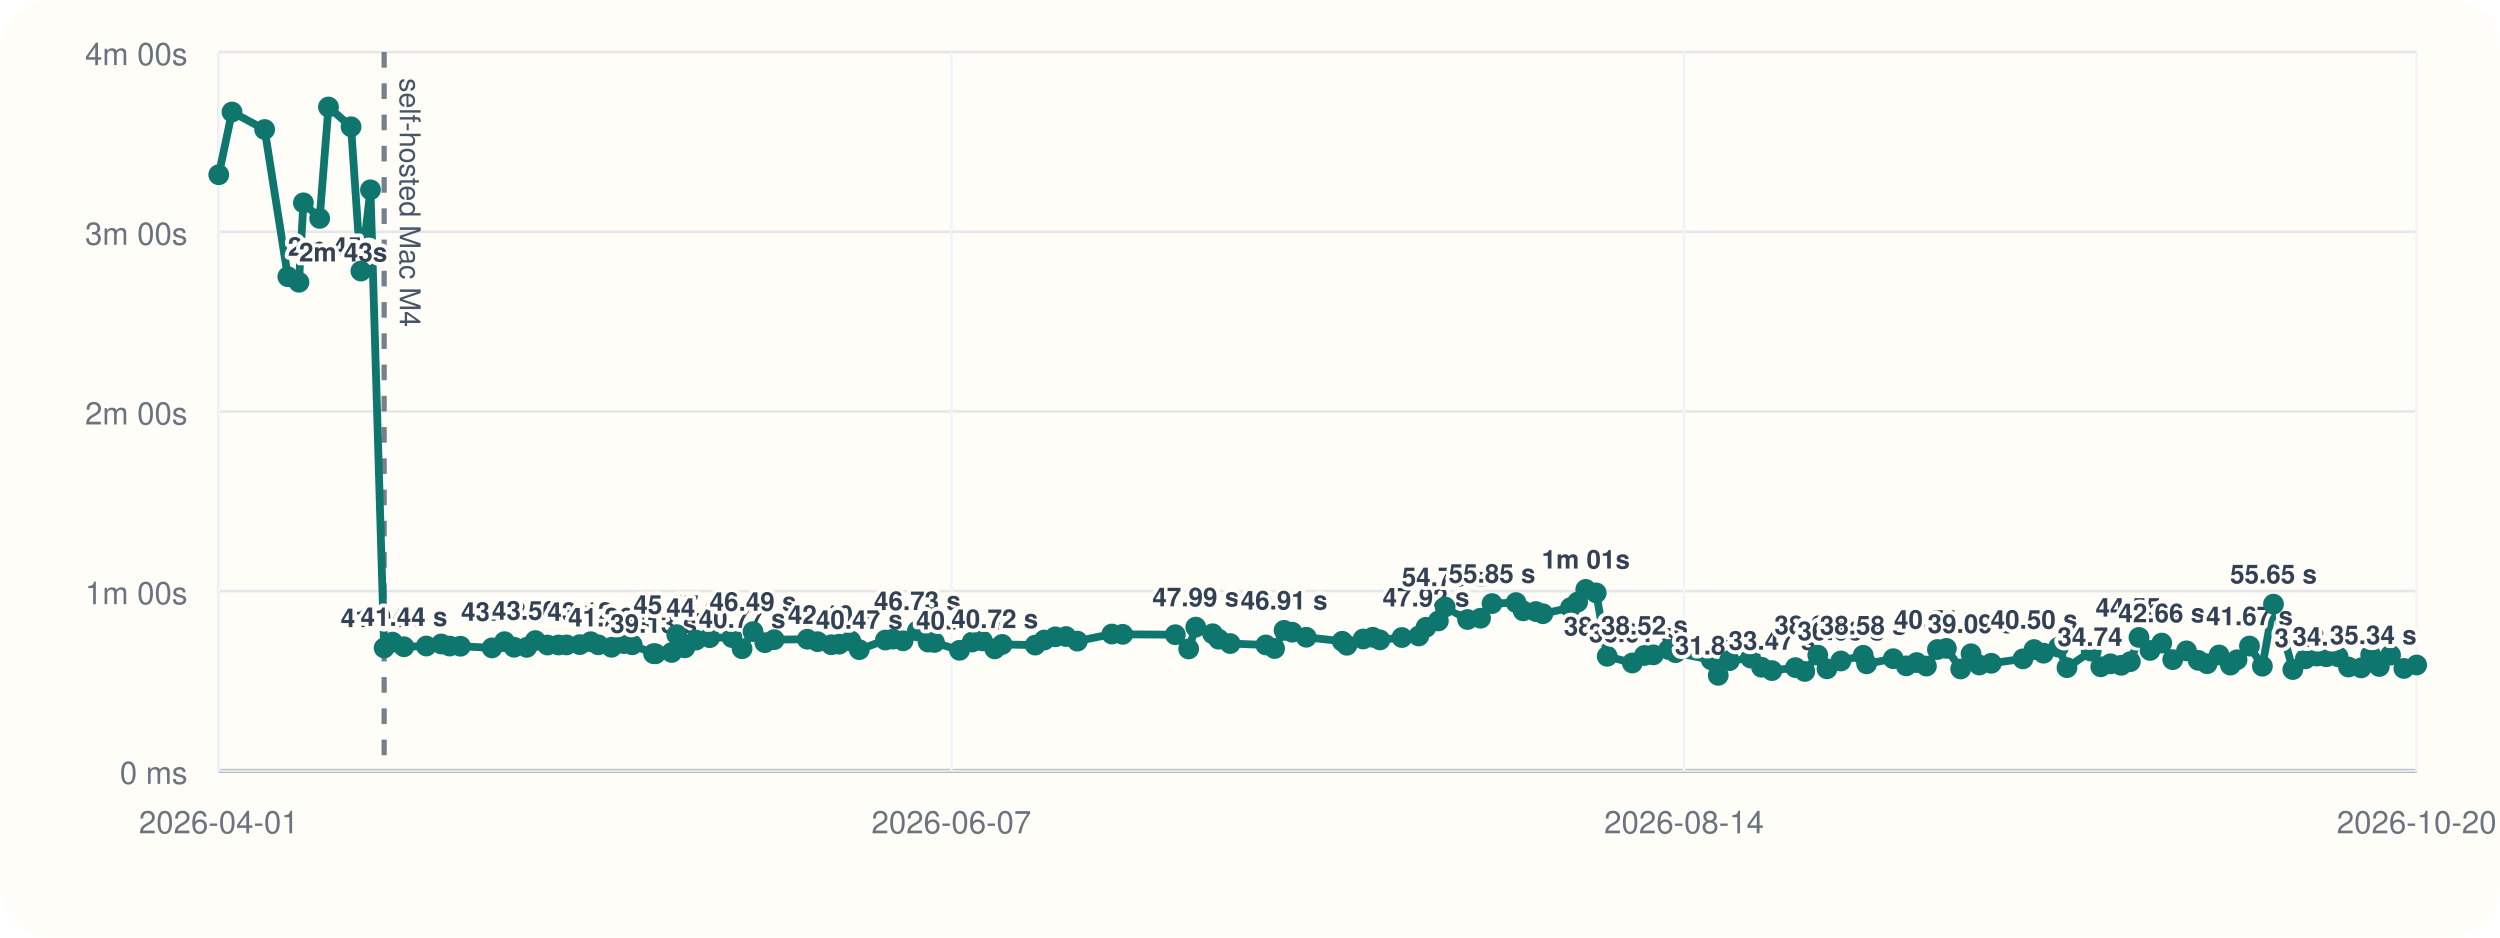
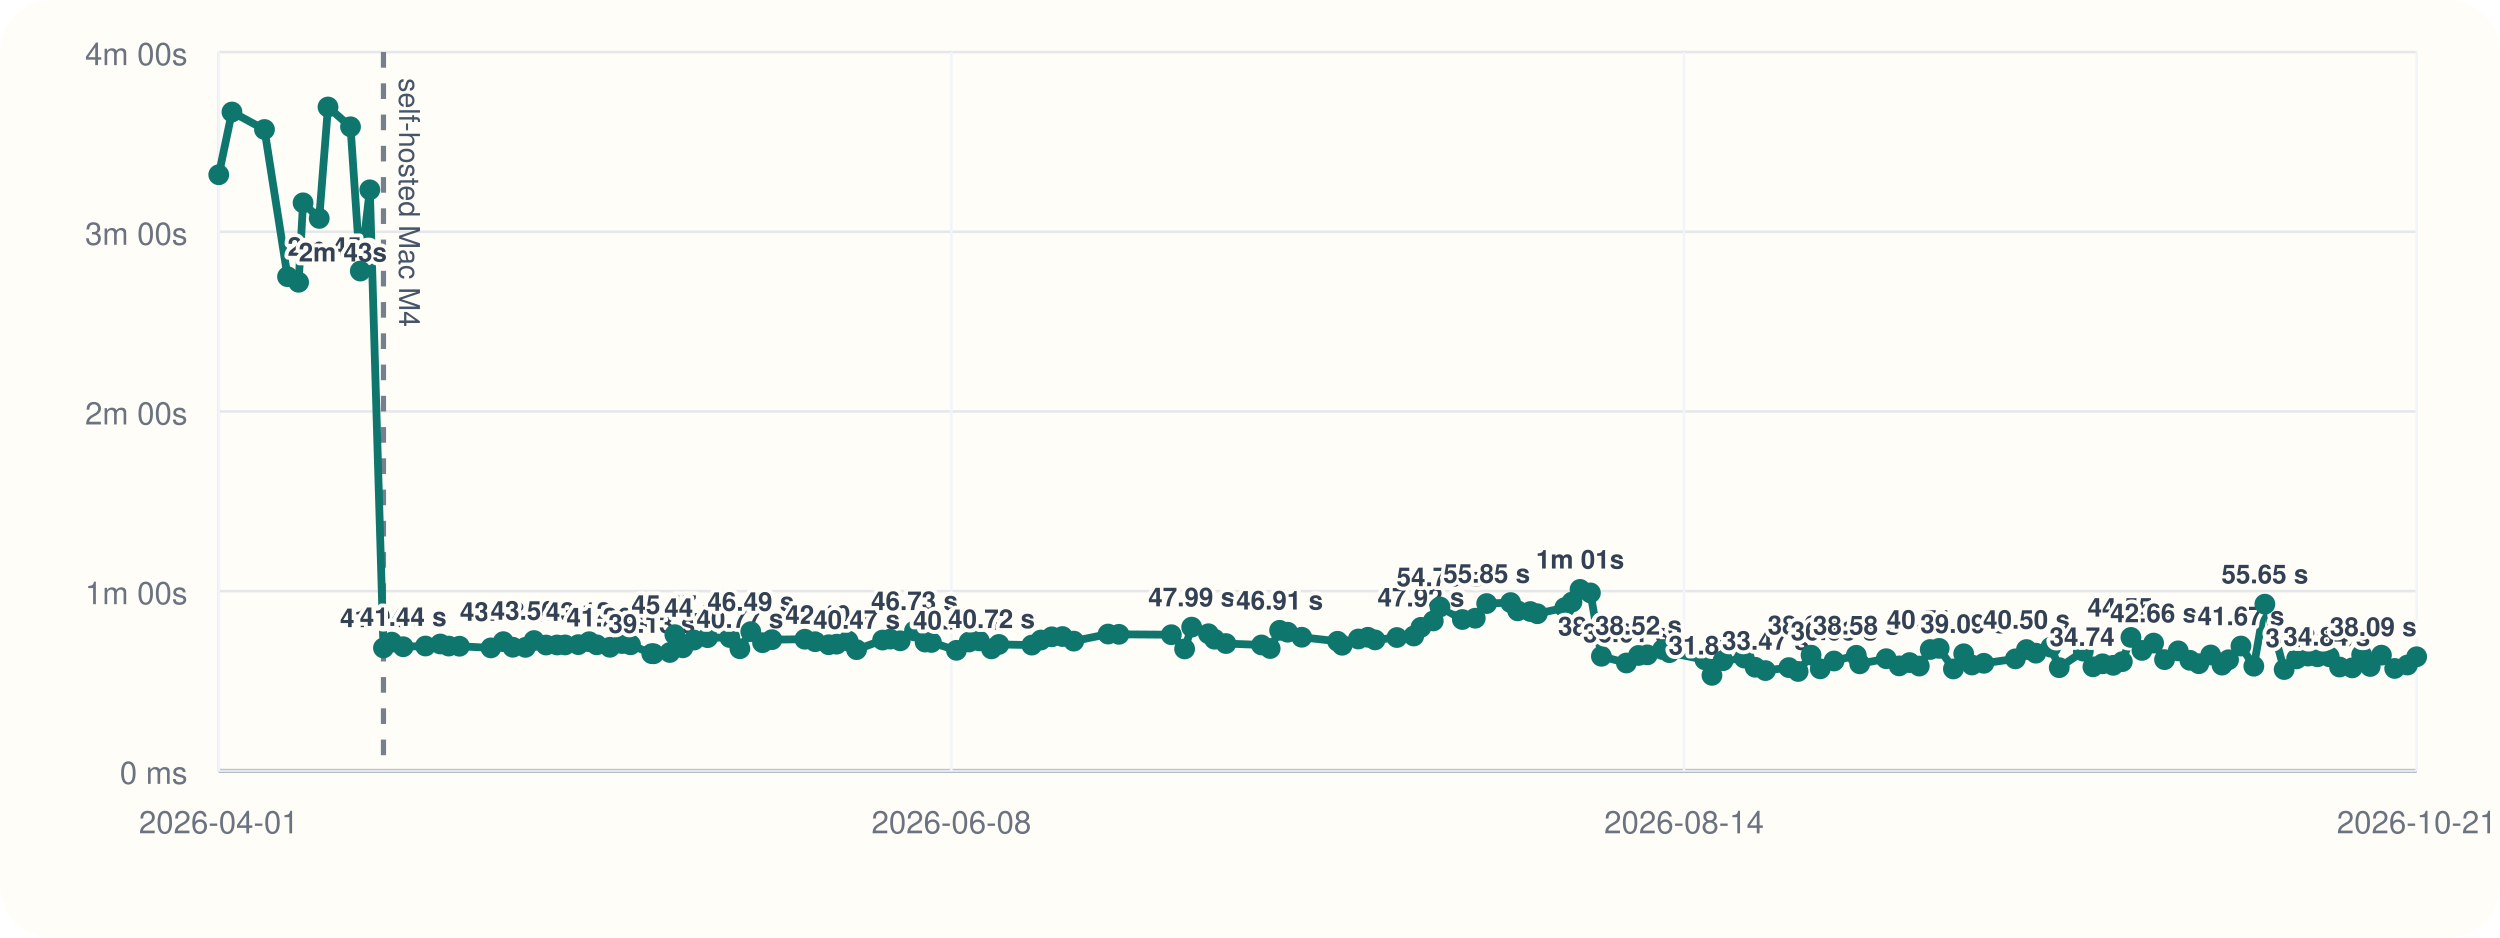
<svg xmlns="http://www.w3.org/2000/svg" viewBox="0 0 960 360">
  <rect width="960" height="360" rx="20" fill="#fffdf7" />
  <line x1="84" y1="296" x2="928" y2="296" stroke="#cbd5e1" stroke-width="1" />
  <line x1="84" y1="20" x2="84" y2="296" stroke="#cbd5e1" stroke-width="1" />
  <line x1="84" y1="296.00" x2="928" y2="296.00" stroke="#94a3b8" stroke-width="1.5" />
  <line x1="84" y1="296.00" x2="928" y2="296.00" stroke="#e5e7eb" stroke-width="1" />
  <text x="72" y="301.00" text-anchor="end" font-size="12" font-family="Helvetica, Arial, sans-serif" fill="#6b7280">0 ms</text>
  <line x1="84" y1="227.00" x2="928" y2="227.00" stroke="#e5e7eb" stroke-width="1" />
  <text x="72" y="232.00" text-anchor="end" font-size="12" font-family="Helvetica, Arial, sans-serif" fill="#6b7280">1m 00s</text>
  <line x1="84" y1="158.00" x2="928" y2="158.00" stroke="#e5e7eb" stroke-width="1" />
  <text x="72" y="163.00" text-anchor="end" font-size="12" font-family="Helvetica, Arial, sans-serif" fill="#6b7280">2m 00s</text>
  <line x1="84" y1="89.00" x2="928" y2="89.00" stroke="#e5e7eb" stroke-width="1" />
  <text x="72" y="94.00" text-anchor="end" font-size="12" font-family="Helvetica, Arial, sans-serif" fill="#6b7280">3m 00s</text>
  <line x1="84" y1="20.00" x2="928" y2="20.00" stroke="#e5e7eb" stroke-width="1" />
  <text x="72" y="25.00" text-anchor="end" font-size="12" font-family="Helvetica, Arial, sans-serif" fill="#6b7280">4m 00s</text>
  <line x1="84.00" y1="20" x2="84.00" y2="296" stroke="#f1f5f9" stroke-width="1" />
  <text x="84.00" y="320" text-anchor="middle" font-size="12" font-family="Helvetica, Arial, sans-serif" fill="#6b7280">2026-04-01</text>
  <line x1="365.33" y1="20" x2="365.33" y2="296" stroke="#f1f5f9" stroke-width="1" />
-   <text x="365.33" y="320" text-anchor="middle" font-size="12" font-family="Helvetica, Arial, sans-serif" fill="#6b7280">2026-06-07</text>
+   <text x="365.33" y="320" text-anchor="middle" font-size="12" font-family="Helvetica, Arial, sans-serif" fill="#6b7280">2026-06-08</text>
  <line x1="646.67" y1="20" x2="646.67" y2="296" stroke="#f1f5f9" stroke-width="1" />
  <text x="646.67" y="320" text-anchor="middle" font-size="12" font-family="Helvetica, Arial, sans-serif" fill="#6b7280">2026-08-14</text>
  <line x1="928.00" y1="20" x2="928.00" y2="296" stroke="#f1f5f9" stroke-width="1" />
-   <text x="928.00" y="320" text-anchor="middle" font-size="12" font-family="Helvetica, Arial, sans-serif" fill="#6b7280">2026-10-20</text>
-   <line x1="147.51" y1="20" x2="147.51" y2="296" stroke="#475569" stroke-width="2" stroke-dasharray="6 6" opacity="0.75" />
-   <text x="153.51" y="30" transform="rotate(90 153.51 30)" font-size="11" font-family="Helvetica, Arial, sans-serif" fill="#475569">self-hosted Mac M4</text>
-   <polyline fill="none" stroke="#0f766e" stroke-width="3" points="84.00,67.10 89.09,43.01 101.63,49.73 110.53,106.24 114.80,108.39 116.51,77.89 122.75,83.87 126.13,41.09 134.81,48.69 138.59,104.08 142.26,72.89 147.51,248.81 150.73,246.58 155.12,248.35 163.71,248.07 169.44,247.29 172.69,248.09 176.82,248.15 188.95,248.79 193.73,246.40 197.39,248.54 202.26,248.58 205.58,245.97 210.22,247.69 214.48,247.67 217.56,247.65 222.65,247.54 226.85,246.42 229.76,247.61 234.84,248.55 239.51,247.12 242.78,247.60 250.98,251.00 251.71,251.05 257.94,250.55 259.87,243.71 262.97,248.76 267.25,245.79 272.53,244.86 281.08,244.82 284.96,249.11 289.16,242.54 293.70,246.79 297.29,245.63 310.01,245.46 313.99,246.41 319.21,247.58 322.25,247.36 326.69,246.12 329.97,249.46 340.00,245.78 342.94,245.41 346.79,246.07 352.28,242.26 356.38,246.55 358.84,246.69 368.46,249.72 373.32,246.53 377.28,246.10 381.98,249.17 384.83,247.46 397.52,247.72 401.01,245.77 405.24,244.54 409.36,244.43 413.71,246.19 426.95,243.47 431.12,243.58 451.33,243.73 456.45,249.19 459.17,240.82 465.64,243.36 467.97,245.45 472.39,247.12 486.10,247.66 489.44,249.03 493.09,242.05 496.19,242.77 501.62,244.70 515.43,246.25 517.21,247.78 523.45,245.38 527.13,244.71 529.90,245.72 538.33,244.81 544.81,244.22 547.59,240.89 552.34,238.44 554.93,233.07 563.55,237.89 568.53,237.39 572.93,231.77 582.16,231.39 584.89,234.56 589.77,234.83 592.47,235.67 603.06,233.34 605.81,231.19 608.94,226.33 612.94,227.68 617.17,252.01 626.80,254.59 631.47,251.70 634.88,251.47 640.78,249.41 643.40,250.62 657.10,253.36 659.80,259.33 664.09,253.70 672.25,252.69 676.44,256.22 680.42,257.50 689.46,256.36 693.03,257.84 698.03,251.56 701.57,256.83 706.89,253.82 715.47,251.64 716.79,254.90 727.01,252.94 732.01,255.70 736.01,254.43 739.75,255.77 743.97,249.41 747.41,248.98 752.91,256.88 756.88,251.05 760.05,255.36 764.66,254.70 776.81,253.00 781.08,249.43 784.70,250.82 790.47,248.52 793.72,256.38 803.01,250.04 806.71,256.05 810.43,254.90 814.55,255.48 818.05,254.07 821.37,244.77 825.63,249.76 830.11,246.94 834.32,253.30 839.61,249.93 844.11,253.56 847.55,254.86 852.13,251.51 856.48,255.40 859.02,253.35 863.80,248.08 868.76,255.82 873.02,232.00 877.08,244.94 880.45,257.10 885.26,252.99 889.64,251.93 893.31,252.20 897.84,252.19 901.82,256.14 906.71,256.46 910.35,251.46 913.64,255.93 917.97,251.58 923.08,256.68 928.00,255.36" />
+   <text x="928.00" y="320" text-anchor="middle" font-size="12" font-family="Helvetica, Arial, sans-serif" fill="#6b7280">2026-10-21</text>
+   <line x1="147.25" y1="20" x2="147.25" y2="296" stroke="#475569" stroke-width="2" stroke-dasharray="6 6" opacity="0.75" />
+   <text x="153.25" y="30" transform="rotate(90 153.25 30)" font-size="11" font-family="Helvetica, Arial, sans-serif" fill="#475569">self-hosted Mac M4</text>
+   <polyline fill="none" stroke="#0f766e" stroke-width="3" points="84.00,67.10 89.07,43.01 101.56,49.73 110.41,106.24 114.67,108.39 116.38,77.89 122.58,83.87 125.95,41.09 134.60,48.69 138.36,104.08 142.01,72.89 147.25,248.81 150.45,246.58 154.82,248.35 163.38,248.07 169.08,247.29 172.32,248.09 176.43,248.15 188.51,248.79 193.27,246.40 196.91,248.54 201.77,248.58 205.07,245.97 209.69,247.69 213.93,247.67 217.00,247.65 222.07,247.54 226.26,246.42 229.15,247.61 234.20,248.55 238.86,247.12 242.12,247.60 250.28,251.00 251.01,251.05 257.21,250.55 259.14,243.71 262.22,248.76 266.48,245.79 271.74,244.86 280.25,244.82 284.12,249.11 288.30,242.54 292.82,246.79 296.40,245.63 309.06,245.46 313.03,246.41 318.23,247.58 321.25,247.36 325.67,246.12 328.93,249.46 338.92,245.78 341.85,245.41 345.69,246.07 351.16,242.26 355.24,246.55 357.68,246.69 367.27,249.72 372.11,246.53 376.05,246.10 380.73,249.17 383.57,247.46 396.21,247.72 399.69,245.77 403.89,244.54 408.00,244.43 412.33,246.19 425.51,243.47 429.67,243.58 449.79,243.73 454.89,249.19 457.60,240.82 464.04,243.36 466.36,245.45 470.76,247.12 484.42,247.66 487.74,249.03 491.37,242.05 494.46,242.77 499.87,244.70 513.62,246.25 515.39,247.78 521.60,245.38 525.27,244.71 528.03,245.72 536.42,244.81 542.88,244.22 545.64,240.89 550.38,238.44 552.95,233.07 561.54,237.89 566.50,237.39 570.88,231.77 580.07,231.39 582.79,234.56 587.65,234.83 590.34,235.67 600.88,233.34 603.63,231.19 606.74,226.33 610.72,227.68 614.94,252.01 624.53,254.59 629.18,251.70 632.57,251.47 638.45,249.41 641.05,250.62 654.69,253.36 657.39,259.33 661.65,253.70 669.79,252.69 673.96,256.22 677.92,257.50 686.92,256.36 690.48,257.84 695.45,251.56 698.98,256.83 704.27,253.82 712.82,251.64 714.13,254.90 724.31,252.94 729.29,255.70 733.28,254.43 737.00,255.77 741.20,249.41 744.63,248.98 750.11,256.88 754.06,251.05 757.21,255.36 761.80,254.70 773.90,253.00 778.16,249.43 781.76,250.82 787.51,248.52 790.75,256.38 800.00,250.04 803.68,256.05 807.38,254.90 811.49,255.48 814.97,254.07 818.28,244.77 822.52,249.76 826.98,246.94 831.18,253.30 836.44,249.93 840.92,253.56 844.34,254.86 848.91,251.51 853.24,255.40 855.77,253.35 860.53,248.08 865.47,255.82 869.71,232.00 873.76,244.94 877.11,257.10 881.90,252.99 886.26,251.93 889.92,252.20 894.43,252.19 898.39,256.14 903.26,256.46 906.88,251.46 910.16,255.93 914.47,251.58 919.56,256.68 924.46,255.36 928.00,252.20" />
  <circle cx="84.00" cy="67.10" r="4" fill="#0f766e" />
-   <circle cx="89.09" cy="43.01" r="4" fill="#0f766e" />
-   <circle cx="101.63" cy="49.73" r="4" fill="#0f766e" />
-   <circle cx="110.53" cy="106.24" r="4" fill="#0f766e" />
-   <text x="110.53" y="98.24" text-anchor="start" font-size="10" font-family="Helvetica, Arial, sans-serif" font-weight="600" paint-order="stroke" stroke="#fffdf7" stroke-width="3" stroke-linejoin="round" fill="#334155">2m 45s</text>
-   <circle cx="114.80" cy="108.39" r="4" fill="#0f766e" />
-   <text x="114.80" y="100.39" text-anchor="start" font-size="10" font-family="Helvetica, Arial, sans-serif" font-weight="600" paint-order="stroke" stroke="#fffdf7" stroke-width="3" stroke-linejoin="round" fill="#334155">2m 43s</text>
-   <circle cx="116.51" cy="77.89" r="4" fill="#0f766e" />
-   <circle cx="122.75" cy="83.87" r="4" fill="#0f766e" />
-   <circle cx="126.13" cy="41.09" r="4" fill="#0f766e" />
-   <circle cx="134.81" cy="48.69" r="4" fill="#0f766e" />
-   <circle cx="138.59" cy="104.08" r="4" fill="#0f766e" />
-   <circle cx="142.26" cy="72.89" r="4" fill="#0f766e" />
-   <circle cx="147.51" cy="248.81" r="4" fill="#0f766e" />
-   <text x="147.51" y="240.81" text-anchor="middle" font-size="10" font-family="Helvetica, Arial, sans-serif" font-weight="600" paint-order="stroke" stroke="#fffdf7" stroke-width="3" stroke-linejoin="round" fill="#334155">41.04 s</text>
-   <circle cx="150.73" cy="246.58" r="4" fill="#0f766e" />
-   <circle cx="155.12" cy="248.35" r="4" fill="#0f766e" />
-   <text x="155.12" y="240.35" text-anchor="middle" font-size="10" font-family="Helvetica, Arial, sans-serif" font-weight="600" paint-order="stroke" stroke="#fffdf7" stroke-width="3" stroke-linejoin="round" fill="#334155">41.44 s</text>
-   <circle cx="163.71" cy="248.07" r="4" fill="#0f766e" />
-   <circle cx="169.44" cy="247.29" r="4" fill="#0f766e" />
-   <circle cx="172.69" cy="248.09" r="4" fill="#0f766e" />
-   <circle cx="176.82" cy="248.15" r="4" fill="#0f766e" />
-   <circle cx="188.95" cy="248.79" r="4" fill="#0f766e" />
-   <circle cx="193.73" cy="246.40" r="4" fill="#0f766e" />
-   <text x="193.73" y="238.40" text-anchor="middle" font-size="10" font-family="Helvetica, Arial, sans-serif" font-weight="600" paint-order="stroke" stroke="#fffdf7" stroke-width="3" stroke-linejoin="round" fill="#334155">43.13 s</text>
-   <circle cx="197.39" cy="248.54" r="4" fill="#0f766e" />
-   <circle cx="202.26" cy="248.58" r="4" fill="#0f766e" />
-   <circle cx="205.58" cy="245.97" r="4" fill="#0f766e" />
-   <text x="205.58" y="237.97" text-anchor="middle" font-size="10" font-family="Helvetica, Arial, sans-serif" font-weight="600" paint-order="stroke" stroke="#fffdf7" stroke-width="3" stroke-linejoin="round" fill="#334155">43.50 s</text>
-   <circle cx="210.22" cy="247.69" r="4" fill="#0f766e" />
-   <circle cx="214.48" cy="247.67" r="4" fill="#0f766e" />
-   <circle cx="217.56" cy="247.65" r="4" fill="#0f766e" />
-   <circle cx="222.65" cy="247.54" r="4" fill="#0f766e" />
-   <circle cx="226.85" cy="246.42" r="4" fill="#0f766e" />
-   <text x="226.85" y="238.42" text-anchor="middle" font-size="10" font-family="Helvetica, Arial, sans-serif" font-weight="600" paint-order="stroke" stroke="#fffdf7" stroke-width="3" stroke-linejoin="round" fill="#334155">43.12 s</text>
-   <circle cx="229.76" cy="247.61" r="4" fill="#0f766e" />
-   <circle cx="234.84" cy="248.55" r="4" fill="#0f766e" />
-   <text x="234.84" y="240.55" text-anchor="middle" font-size="10" font-family="Helvetica, Arial, sans-serif" font-weight="600" paint-order="stroke" stroke="#fffdf7" stroke-width="3" stroke-linejoin="round" fill="#334155">41.26 s</text>
-   <circle cx="239.51" cy="247.12" r="4" fill="#0f766e" />
-   <circle cx="242.78" cy="247.60" r="4" fill="#0f766e" />
-   <circle cx="250.98" cy="251.00" r="4" fill="#0f766e" />
-   <text x="250.98" y="243.00" text-anchor="middle" font-size="10" font-family="Helvetica, Arial, sans-serif" font-weight="600" paint-order="stroke" stroke="#fffdf7" stroke-width="3" stroke-linejoin="round" fill="#334155">39.13 s</text>
-   <circle cx="251.71" cy="251.05" r="4" fill="#0f766e" />
-   <circle cx="257.94" cy="250.55" r="4" fill="#0f766e" />
-   <circle cx="259.87" cy="243.71" r="4" fill="#0f766e" />
-   <text x="259.87" y="235.71" text-anchor="middle" font-size="10" font-family="Helvetica, Arial, sans-serif" font-weight="600" paint-order="stroke" stroke="#fffdf7" stroke-width="3" stroke-linejoin="round" fill="#334155">45.47 s</text>
-   <circle cx="262.97" cy="248.76" r="4" fill="#0f766e" />
-   <circle cx="267.25" cy="245.79" r="4" fill="#0f766e" />
-   <circle cx="272.53" cy="244.86" r="4" fill="#0f766e" />
-   <text x="272.53" y="236.86" text-anchor="middle" font-size="10" font-family="Helvetica, Arial, sans-serif" font-weight="600" paint-order="stroke" stroke="#fffdf7" stroke-width="3" stroke-linejoin="round" fill="#334155">44.47 s</text>
-   <circle cx="281.08" cy="244.82" r="4" fill="#0f766e" />
-   <circle cx="284.96" cy="249.11" r="4" fill="#0f766e" />
-   <text x="284.96" y="241.11" text-anchor="middle" font-size="10" font-family="Helvetica, Arial, sans-serif" font-weight="600" paint-order="stroke" stroke="#fffdf7" stroke-width="3" stroke-linejoin="round" fill="#334155">40.77 s</text>
-   <circle cx="289.16" cy="242.54" r="4" fill="#0f766e" />
-   <text x="289.16" y="234.54" text-anchor="middle" font-size="10" font-family="Helvetica, Arial, sans-serif" font-weight="600" paint-order="stroke" stroke="#fffdf7" stroke-width="3" stroke-linejoin="round" fill="#334155">46.49 s</text>
-   <circle cx="293.70" cy="246.79" r="4" fill="#0f766e" />
-   <circle cx="297.29" cy="245.63" r="4" fill="#0f766e" />
-   <circle cx="310.01" cy="245.46" r="4" fill="#0f766e" />
-   <circle cx="313.99" cy="246.41" r="4" fill="#0f766e" />
-   <circle cx="319.21" cy="247.58" r="4" fill="#0f766e" />
-   <text x="319.21" y="239.58" text-anchor="middle" font-size="10" font-family="Helvetica, Arial, sans-serif" font-weight="600" paint-order="stroke" stroke="#fffdf7" stroke-width="3" stroke-linejoin="round" fill="#334155">42.10 s</text>
-   <circle cx="322.25" cy="247.36" r="4" fill="#0f766e" />
-   <circle cx="326.69" cy="246.12" r="4" fill="#0f766e" />
-   <circle cx="329.97" cy="249.46" r="4" fill="#0f766e" />
-   <text x="329.97" y="241.46" text-anchor="middle" font-size="10" font-family="Helvetica, Arial, sans-serif" font-weight="600" paint-order="stroke" stroke="#fffdf7" stroke-width="3" stroke-linejoin="round" fill="#334155">40.47 s</text>
-   <circle cx="340.00" cy="245.78" r="4" fill="#0f766e" />
-   <circle cx="342.94" cy="245.41" r="4" fill="#0f766e" />
-   <circle cx="346.79" cy="246.07" r="4" fill="#0f766e" />
-   <circle cx="352.28" cy="242.26" r="4" fill="#0f766e" />
-   <text x="352.28" y="234.26" text-anchor="middle" font-size="10" font-family="Helvetica, Arial, sans-serif" font-weight="600" paint-order="stroke" stroke="#fffdf7" stroke-width="3" stroke-linejoin="round" fill="#334155">46.73 s</text>
-   <circle cx="356.38" cy="246.55" r="4" fill="#0f766e" />
-   <circle cx="358.84" cy="246.69" r="4" fill="#0f766e" />
-   <circle cx="368.46" cy="249.72" r="4" fill="#0f766e" />
-   <text x="368.46" y="241.72" text-anchor="middle" font-size="10" font-family="Helvetica, Arial, sans-serif" font-weight="600" paint-order="stroke" stroke="#fffdf7" stroke-width="3" stroke-linejoin="round" fill="#334155">40.24 s</text>
-   <circle cx="373.32" cy="246.53" r="4" fill="#0f766e" />
-   <circle cx="377.28" cy="246.10" r="4" fill="#0f766e" />
-   <circle cx="381.98" cy="249.17" r="4" fill="#0f766e" />
-   <text x="381.98" y="241.17" text-anchor="middle" font-size="10" font-family="Helvetica, Arial, sans-serif" font-weight="600" paint-order="stroke" stroke="#fffdf7" stroke-width="3" stroke-linejoin="round" fill="#334155">40.72 s</text>
-   <circle cx="384.83" cy="247.46" r="4" fill="#0f766e" />
-   <circle cx="397.52" cy="247.72" r="4" fill="#0f766e" />
-   <circle cx="401.01" cy="245.77" r="4" fill="#0f766e" />
-   <circle cx="405.24" cy="244.54" r="4" fill="#0f766e" />
-   <circle cx="409.36" cy="244.43" r="4" fill="#0f766e" />
-   <circle cx="413.71" cy="246.19" r="4" fill="#0f766e" />
-   <circle cx="426.95" cy="243.47" r="4" fill="#0f766e" />
-   <circle cx="431.12" cy="243.58" r="4" fill="#0f766e" />
-   <circle cx="451.33" cy="243.73" r="4" fill="#0f766e" />
-   <circle cx="456.45" cy="249.19" r="4" fill="#0f766e" />
-   <circle cx="459.17" cy="240.82" r="4" fill="#0f766e" />
-   <text x="459.17" y="232.82" text-anchor="middle" font-size="10" font-family="Helvetica, Arial, sans-serif" font-weight="600" paint-order="stroke" stroke="#fffdf7" stroke-width="3" stroke-linejoin="round" fill="#334155">47.99 s</text>
-   <circle cx="465.64" cy="243.36" r="4" fill="#0f766e" />
-   <circle cx="467.97" cy="245.45" r="4" fill="#0f766e" />
-   <circle cx="472.39" cy="247.12" r="4" fill="#0f766e" />
-   <circle cx="486.10" cy="247.66" r="4" fill="#0f766e" />
-   <circle cx="489.44" cy="249.03" r="4" fill="#0f766e" />
-   <circle cx="493.09" cy="242.05" r="4" fill="#0f766e" />
-   <text x="493.09" y="234.05" text-anchor="middle" font-size="10" font-family="Helvetica, Arial, sans-serif" font-weight="600" paint-order="stroke" stroke="#fffdf7" stroke-width="3" stroke-linejoin="round" fill="#334155">46.91 s</text>
-   <circle cx="496.19" cy="242.77" r="4" fill="#0f766e" />
-   <circle cx="501.62" cy="244.70" r="4" fill="#0f766e" />
-   <circle cx="515.43" cy="246.25" r="4" fill="#0f766e" />
-   <circle cx="517.21" cy="247.78" r="4" fill="#0f766e" />
-   <circle cx="523.45" cy="245.38" r="4" fill="#0f766e" />
-   <circle cx="527.13" cy="244.71" r="4" fill="#0f766e" />
-   <circle cx="529.90" cy="245.72" r="4" fill="#0f766e" />
-   <circle cx="538.33" cy="244.81" r="4" fill="#0f766e" />
-   <circle cx="544.81" cy="244.22" r="4" fill="#0f766e" />
-   <circle cx="547.59" cy="240.89" r="4" fill="#0f766e" />
-   <text x="547.59" y="232.89" text-anchor="middle" font-size="10" font-family="Helvetica, Arial, sans-serif" font-weight="600" paint-order="stroke" stroke="#fffdf7" stroke-width="3" stroke-linejoin="round" fill="#334155">47.92 s</text>
-   <circle cx="552.34" cy="238.44" r="4" fill="#0f766e" />
-   <circle cx="554.93" cy="233.07" r="4" fill="#0f766e" />
-   <text x="554.93" y="225.07" text-anchor="middle" font-size="10" font-family="Helvetica, Arial, sans-serif" font-weight="600" paint-order="stroke" stroke="#fffdf7" stroke-width="3" stroke-linejoin="round" fill="#334155">54.73 s</text>
-   <circle cx="563.55" cy="237.89" r="4" fill="#0f766e" />
-   <circle cx="568.53" cy="237.39" r="4" fill="#0f766e" />
-   <circle cx="572.93" cy="231.77" r="4" fill="#0f766e" />
-   <text x="572.93" y="223.77" text-anchor="middle" font-size="10" font-family="Helvetica, Arial, sans-serif" font-weight="600" paint-order="stroke" stroke="#fffdf7" stroke-width="3" stroke-linejoin="round" fill="#334155">55.85 s</text>
-   <circle cx="582.16" cy="231.39" r="4" fill="#0f766e" />
-   <circle cx="584.89" cy="234.56" r="4" fill="#0f766e" />
-   <circle cx="589.77" cy="234.83" r="4" fill="#0f766e" />
-   <circle cx="592.47" cy="235.67" r="4" fill="#0f766e" />
-   <circle cx="603.06" cy="233.34" r="4" fill="#0f766e" />
-   <circle cx="605.81" cy="231.19" r="4" fill="#0f766e" />
-   <circle cx="608.94" cy="226.33" r="4" fill="#0f766e" />
-   <text x="608.94" y="218.33" text-anchor="middle" font-size="10" font-family="Helvetica, Arial, sans-serif" font-weight="600" paint-order="stroke" stroke="#fffdf7" stroke-width="3" stroke-linejoin="round" fill="#334155">1m 01s</text>
-   <circle cx="612.94" cy="227.68" r="4" fill="#0f766e" />
-   <circle cx="617.17" cy="252.01" r="4" fill="#0f766e" />
-   <text x="617.17" y="244.01" text-anchor="middle" font-size="10" font-family="Helvetica, Arial, sans-serif" font-weight="600" paint-order="stroke" stroke="#fffdf7" stroke-width="3" stroke-linejoin="round" fill="#334155">38.25 s</text>
-   <circle cx="626.80" cy="254.59" r="4" fill="#0f766e" />
-   <text x="626.80" y="246.59" text-anchor="middle" font-size="10" font-family="Helvetica, Arial, sans-serif" font-weight="600" paint-order="stroke" stroke="#fffdf7" stroke-width="3" stroke-linejoin="round" fill="#334155">36.01 s</text>
-   <circle cx="631.47" cy="251.70" r="4" fill="#0f766e" />
-   <text x="631.47" y="243.70" text-anchor="middle" font-size="10" font-family="Helvetica, Arial, sans-serif" font-weight="600" paint-order="stroke" stroke="#fffdf7" stroke-width="3" stroke-linejoin="round" fill="#334155">38.52 s</text>
-   <circle cx="634.88" cy="251.47" r="4" fill="#0f766e" />
-   <circle cx="640.78" cy="249.41" r="4" fill="#0f766e" />
-   <circle cx="643.40" cy="250.62" r="4" fill="#0f766e" />
-   <circle cx="657.10" cy="253.36" r="4" fill="#0f766e" />
-   <circle cx="659.80" cy="259.33" r="4" fill="#0f766e" />
-   <text x="659.80" y="251.33" text-anchor="middle" font-size="10" font-family="Helvetica, Arial, sans-serif" font-weight="600" paint-order="stroke" stroke="#fffdf7" stroke-width="3" stroke-linejoin="round" fill="#334155">31.89 s</text>
-   <circle cx="664.09" cy="253.70" r="4" fill="#0f766e" />
-   <circle cx="672.25" cy="252.69" r="4" fill="#0f766e" />
-   <circle cx="676.44" cy="256.22" r="4" fill="#0f766e" />
-   <circle cx="680.42" cy="257.50" r="4" fill="#0f766e" />
-   <text x="680.42" y="249.50" text-anchor="middle" font-size="10" font-family="Helvetica, Arial, sans-serif" font-weight="600" paint-order="stroke" stroke="#fffdf7" stroke-width="3" stroke-linejoin="round" fill="#334155">33.47 s</text>
-   <circle cx="689.46" cy="256.36" r="4" fill="#0f766e" />
-   <circle cx="693.03" cy="257.84" r="4" fill="#0f766e" />
-   <circle cx="698.03" cy="251.56" r="4" fill="#0f766e" />
-   <text x="698.03" y="243.56" text-anchor="middle" font-size="10" font-family="Helvetica, Arial, sans-serif" font-weight="600" paint-order="stroke" stroke="#fffdf7" stroke-width="3" stroke-linejoin="round" fill="#334155">38.64 s</text>
-   <circle cx="701.57" cy="256.83" r="4" fill="#0f766e" />
-   <circle cx="706.89" cy="253.82" r="4" fill="#0f766e" />
-   <text x="706.89" y="245.82" text-anchor="middle" font-size="10" font-family="Helvetica, Arial, sans-serif" font-weight="600" paint-order="stroke" stroke="#fffdf7" stroke-width="3" stroke-linejoin="round" fill="#334155">36.68 s</text>
-   <circle cx="715.47" cy="251.64" r="4" fill="#0f766e" />
-   <text x="715.47" y="243.64" text-anchor="middle" font-size="10" font-family="Helvetica, Arial, sans-serif" font-weight="600" paint-order="stroke" stroke="#fffdf7" stroke-width="3" stroke-linejoin="round" fill="#334155">38.58 s</text>
-   <circle cx="716.79" cy="254.90" r="4" fill="#0f766e" />
-   <circle cx="727.01" cy="252.94" r="4" fill="#0f766e" />
-   <circle cx="732.01" cy="255.70" r="4" fill="#0f766e" />
-   <circle cx="736.01" cy="254.43" r="4" fill="#0f766e" />
-   <circle cx="739.75" cy="255.77" r="4" fill="#0f766e" />
-   <circle cx="743.97" cy="249.41" r="4" fill="#0f766e" />
-   <text x="743.97" y="241.41" text-anchor="middle" font-size="10" font-family="Helvetica, Arial, sans-serif" font-weight="600" paint-order="stroke" stroke="#fffdf7" stroke-width="3" stroke-linejoin="round" fill="#334155">40.51 s</text>
-   <circle cx="747.41" cy="248.98" r="4" fill="#0f766e" />
-   <circle cx="752.91" cy="256.88" r="4" fill="#0f766e" />
-   <circle cx="756.88" cy="251.05" r="4" fill="#0f766e" />
-   <text x="756.88" y="243.05" text-anchor="middle" font-size="10" font-family="Helvetica, Arial, sans-serif" font-weight="600" paint-order="stroke" stroke="#fffdf7" stroke-width="3" stroke-linejoin="round" fill="#334155">39.09 s</text>
-   <circle cx="760.05" cy="255.36" r="4" fill="#0f766e" />
-   <circle cx="764.66" cy="254.70" r="4" fill="#0f766e" />
-   <circle cx="776.81" cy="253.00" r="4" fill="#0f766e" />
-   <circle cx="781.08" cy="249.43" r="4" fill="#0f766e" />
-   <text x="781.08" y="241.43" text-anchor="middle" font-size="10" font-family="Helvetica, Arial, sans-serif" font-weight="600" paint-order="stroke" stroke="#fffdf7" stroke-width="3" stroke-linejoin="round" fill="#334155">40.50 s</text>
-   <circle cx="784.70" cy="250.82" r="4" fill="#0f766e" />
-   <circle cx="790.47" cy="248.52" r="4" fill="#0f766e" />
-   <circle cx="793.72" cy="256.38" r="4" fill="#0f766e" />
-   <circle cx="803.01" cy="250.04" r="4" fill="#0f766e" />
-   <circle cx="806.71" cy="256.05" r="4" fill="#0f766e" />
-   <text x="806.71" y="248.05" text-anchor="middle" font-size="10" font-family="Helvetica, Arial, sans-serif" font-weight="600" paint-order="stroke" stroke="#fffdf7" stroke-width="3" stroke-linejoin="round" fill="#334155">34.74 s</text>
-   <circle cx="810.43" cy="254.90" r="4" fill="#0f766e" />
-   <circle cx="814.55" cy="255.48" r="4" fill="#0f766e" />
-   <circle cx="818.05" cy="254.07" r="4" fill="#0f766e" />
-   <circle cx="821.37" cy="244.77" r="4" fill="#0f766e" />
-   <text x="821.37" y="236.77" text-anchor="middle" font-size="10" font-family="Helvetica, Arial, sans-serif" font-weight="600" paint-order="stroke" stroke="#fffdf7" stroke-width="3" stroke-linejoin="round" fill="#334155">44.55 s</text>
-   <circle cx="825.63" cy="249.76" r="4" fill="#0f766e" />
-   <circle cx="830.11" cy="246.94" r="4" fill="#0f766e" />
-   <text x="830.11" y="238.94" text-anchor="middle" font-size="10" font-family="Helvetica, Arial, sans-serif" font-weight="600" paint-order="stroke" stroke="#fffdf7" stroke-width="3" stroke-linejoin="round" fill="#334155">42.66 s</text>
-   <circle cx="834.32" cy="253.30" r="4" fill="#0f766e" />
-   <circle cx="839.61" cy="249.93" r="4" fill="#0f766e" />
-   <circle cx="844.11" cy="253.56" r="4" fill="#0f766e" />
-   <circle cx="847.55" cy="254.86" r="4" fill="#0f766e" />
-   <circle cx="852.13" cy="251.51" r="4" fill="#0f766e" />
-   <circle cx="856.48" cy="255.40" r="4" fill="#0f766e" />
-   <circle cx="859.02" cy="253.35" r="4" fill="#0f766e" />
-   <circle cx="863.80" cy="248.08" r="4" fill="#0f766e" />
-   <text x="863.80" y="240.08" text-anchor="middle" font-size="10" font-family="Helvetica, Arial, sans-serif" font-weight="600" paint-order="stroke" stroke="#fffdf7" stroke-width="3" stroke-linejoin="round" fill="#334155">41.67 s</text>
-   <circle cx="868.76" cy="255.82" r="4" fill="#0f766e" />
-   <circle cx="873.02" cy="232.00" r="4" fill="#0f766e" />
-   <text x="873.02" y="224.00" text-anchor="middle" font-size="10" font-family="Helvetica, Arial, sans-serif" font-weight="600" paint-order="stroke" stroke="#fffdf7" stroke-width="3" stroke-linejoin="round" fill="#334155">55.65 s</text>
-   <circle cx="877.08" cy="244.94" r="4" fill="#0f766e" />
-   <circle cx="880.45" cy="257.10" r="4" fill="#0f766e" />
-   <circle cx="885.26" cy="252.99" r="4" fill="#0f766e" />
-   <circle cx="889.64" cy="251.93" r="4" fill="#0f766e" />
-   <circle cx="893.31" cy="252.20" r="4" fill="#0f766e" />
-   <circle cx="897.84" cy="252.19" r="4" fill="#0f766e" />
-   <circle cx="901.82" cy="256.14" r="4" fill="#0f766e" />
-   <circle cx="906.71" cy="256.46" r="4" fill="#0f766e" />
-   <text x="906.71" y="248.46" text-anchor="end" font-size="10" font-family="Helvetica, Arial, sans-serif" font-weight="600" paint-order="stroke" stroke="#fffdf7" stroke-width="3" stroke-linejoin="round" fill="#334155">34.38 s</text>
-   <circle cx="910.35" cy="251.46" r="4" fill="#0f766e" />
-   <circle cx="913.64" cy="255.93" r="4" fill="#0f766e" />
-   <text x="913.64" y="247.93" text-anchor="end" font-size="10" font-family="Helvetica, Arial, sans-serif" font-weight="600" paint-order="stroke" stroke="#fffdf7" stroke-width="3" stroke-linejoin="round" fill="#334155">34.84 s</text>
-   <circle cx="917.97" cy="251.58" r="4" fill="#0f766e" />
-   <circle cx="923.08" cy="256.68" r="4" fill="#0f766e" />
-   <circle cx="928.00" cy="255.36" r="4" fill="#0f766e" />
-   <text x="928.00" y="247.36" text-anchor="end" font-size="10" font-family="Helvetica, Arial, sans-serif" font-weight="600" paint-order="stroke" stroke="#fffdf7" stroke-width="3" stroke-linejoin="round" fill="#334155">35.34 s</text>
+   <circle cx="89.07" cy="43.01" r="4" fill="#0f766e" />
+   <circle cx="101.56" cy="49.73" r="4" fill="#0f766e" />
+   <circle cx="110.41" cy="106.24" r="4" fill="#0f766e" />
+   <text x="110.41" y="98.24" text-anchor="start" font-size="10" font-family="Helvetica, Arial, sans-serif" font-weight="600" paint-order="stroke" stroke="#fffdf7" stroke-width="3" stroke-linejoin="round" fill="#334155">2m 45s</text>
+   <circle cx="114.67" cy="108.39" r="4" fill="#0f766e" />
+   <text x="114.67" y="100.39" text-anchor="start" font-size="10" font-family="Helvetica, Arial, sans-serif" font-weight="600" paint-order="stroke" stroke="#fffdf7" stroke-width="3" stroke-linejoin="round" fill="#334155">2m 43s</text>
+   <circle cx="116.38" cy="77.89" r="4" fill="#0f766e" />
+   <circle cx="122.58" cy="83.87" r="4" fill="#0f766e" />
+   <circle cx="125.95" cy="41.09" r="4" fill="#0f766e" />
+   <circle cx="134.60" cy="48.69" r="4" fill="#0f766e" />
+   <circle cx="138.36" cy="104.08" r="4" fill="#0f766e" />
+   <circle cx="142.01" cy="72.89" r="4" fill="#0f766e" />
+   <circle cx="147.25" cy="248.81" r="4" fill="#0f766e" />
+   <text x="147.25" y="240.81" text-anchor="middle" font-size="10" font-family="Helvetica, Arial, sans-serif" font-weight="600" paint-order="stroke" stroke="#fffdf7" stroke-width="3" stroke-linejoin="round" fill="#334155">41.04 s</text>
+   <circle cx="150.45" cy="246.58" r="4" fill="#0f766e" />
+   <circle cx="154.82" cy="248.35" r="4" fill="#0f766e" />
+   <text x="154.82" y="240.35" text-anchor="middle" font-size="10" font-family="Helvetica, Arial, sans-serif" font-weight="600" paint-order="stroke" stroke="#fffdf7" stroke-width="3" stroke-linejoin="round" fill="#334155">41.44 s</text>
+   <circle cx="163.38" cy="248.07" r="4" fill="#0f766e" />
+   <circle cx="169.08" cy="247.29" r="4" fill="#0f766e" />
+   <circle cx="172.32" cy="248.09" r="4" fill="#0f766e" />
+   <circle cx="176.43" cy="248.15" r="4" fill="#0f766e" />
+   <circle cx="188.51" cy="248.79" r="4" fill="#0f766e" />
+   <circle cx="193.27" cy="246.40" r="4" fill="#0f766e" />
+   <text x="193.27" y="238.40" text-anchor="middle" font-size="10" font-family="Helvetica, Arial, sans-serif" font-weight="600" paint-order="stroke" stroke="#fffdf7" stroke-width="3" stroke-linejoin="round" fill="#334155">43.13 s</text>
+   <circle cx="196.91" cy="248.54" r="4" fill="#0f766e" />
+   <circle cx="201.77" cy="248.58" r="4" fill="#0f766e" />
+   <circle cx="205.07" cy="245.97" r="4" fill="#0f766e" />
+   <text x="205.07" y="237.97" text-anchor="middle" font-size="10" font-family="Helvetica, Arial, sans-serif" font-weight="600" paint-order="stroke" stroke="#fffdf7" stroke-width="3" stroke-linejoin="round" fill="#334155">43.50 s</text>
+   <circle cx="209.69" cy="247.69" r="4" fill="#0f766e" />
+   <circle cx="213.93" cy="247.67" r="4" fill="#0f766e" />
+   <circle cx="217.00" cy="247.65" r="4" fill="#0f766e" />
+   <circle cx="222.07" cy="247.54" r="4" fill="#0f766e" />
+   <circle cx="226.26" cy="246.42" r="4" fill="#0f766e" />
+   <text x="226.26" y="238.42" text-anchor="middle" font-size="10" font-family="Helvetica, Arial, sans-serif" font-weight="600" paint-order="stroke" stroke="#fffdf7" stroke-width="3" stroke-linejoin="round" fill="#334155">43.12 s</text>
+   <circle cx="229.15" cy="247.61" r="4" fill="#0f766e" />
+   <circle cx="234.20" cy="248.55" r="4" fill="#0f766e" />
+   <text x="234.20" y="240.55" text-anchor="middle" font-size="10" font-family="Helvetica, Arial, sans-serif" font-weight="600" paint-order="stroke" stroke="#fffdf7" stroke-width="3" stroke-linejoin="round" fill="#334155">41.26 s</text>
+   <circle cx="238.86" cy="247.12" r="4" fill="#0f766e" />
+   <circle cx="242.12" cy="247.60" r="4" fill="#0f766e" />
+   <circle cx="250.28" cy="251.00" r="4" fill="#0f766e" />
+   <text x="250.28" y="243.00" text-anchor="middle" font-size="10" font-family="Helvetica, Arial, sans-serif" font-weight="600" paint-order="stroke" stroke="#fffdf7" stroke-width="3" stroke-linejoin="round" fill="#334155">39.13 s</text>
+   <circle cx="251.01" cy="251.05" r="4" fill="#0f766e" />
+   <circle cx="257.21" cy="250.55" r="4" fill="#0f766e" />
+   <circle cx="259.14" cy="243.71" r="4" fill="#0f766e" />
+   <text x="259.14" y="235.71" text-anchor="middle" font-size="10" font-family="Helvetica, Arial, sans-serif" font-weight="600" paint-order="stroke" stroke="#fffdf7" stroke-width="3" stroke-linejoin="round" fill="#334155">45.47 s</text>
+   <circle cx="262.22" cy="248.76" r="4" fill="#0f766e" />
+   <circle cx="266.48" cy="245.79" r="4" fill="#0f766e" />
+   <circle cx="271.74" cy="244.86" r="4" fill="#0f766e" />
+   <text x="271.74" y="236.86" text-anchor="middle" font-size="10" font-family="Helvetica, Arial, sans-serif" font-weight="600" paint-order="stroke" stroke="#fffdf7" stroke-width="3" stroke-linejoin="round" fill="#334155">44.47 s</text>
+   <circle cx="280.25" cy="244.82" r="4" fill="#0f766e" />
+   <circle cx="284.12" cy="249.11" r="4" fill="#0f766e" />
+   <text x="284.12" y="241.11" text-anchor="middle" font-size="10" font-family="Helvetica, Arial, sans-serif" font-weight="600" paint-order="stroke" stroke="#fffdf7" stroke-width="3" stroke-linejoin="round" fill="#334155">40.77 s</text>
+   <circle cx="288.30" cy="242.54" r="4" fill="#0f766e" />
+   <text x="288.30" y="234.54" text-anchor="middle" font-size="10" font-family="Helvetica, Arial, sans-serif" font-weight="600" paint-order="stroke" stroke="#fffdf7" stroke-width="3" stroke-linejoin="round" fill="#334155">46.49 s</text>
+   <circle cx="292.82" cy="246.79" r="4" fill="#0f766e" />
+   <circle cx="296.40" cy="245.63" r="4" fill="#0f766e" />
+   <circle cx="309.06" cy="245.46" r="4" fill="#0f766e" />
+   <circle cx="313.03" cy="246.41" r="4" fill="#0f766e" />
+   <circle cx="318.23" cy="247.58" r="4" fill="#0f766e" />
+   <text x="318.23" y="239.58" text-anchor="middle" font-size="10" font-family="Helvetica, Arial, sans-serif" font-weight="600" paint-order="stroke" stroke="#fffdf7" stroke-width="3" stroke-linejoin="round" fill="#334155">42.10 s</text>
+   <circle cx="321.25" cy="247.36" r="4" fill="#0f766e" />
+   <circle cx="325.67" cy="246.12" r="4" fill="#0f766e" />
+   <circle cx="328.93" cy="249.46" r="4" fill="#0f766e" />
+   <text x="328.93" y="241.46" text-anchor="middle" font-size="10" font-family="Helvetica, Arial, sans-serif" font-weight="600" paint-order="stroke" stroke="#fffdf7" stroke-width="3" stroke-linejoin="round" fill="#334155">40.47 s</text>
+   <circle cx="338.92" cy="245.78" r="4" fill="#0f766e" />
+   <circle cx="341.85" cy="245.41" r="4" fill="#0f766e" />
+   <circle cx="345.69" cy="246.07" r="4" fill="#0f766e" />
+   <circle cx="351.16" cy="242.26" r="4" fill="#0f766e" />
+   <text x="351.16" y="234.26" text-anchor="middle" font-size="10" font-family="Helvetica, Arial, sans-serif" font-weight="600" paint-order="stroke" stroke="#fffdf7" stroke-width="3" stroke-linejoin="round" fill="#334155">46.73 s</text>
+   <circle cx="355.24" cy="246.55" r="4" fill="#0f766e" />
+   <circle cx="357.68" cy="246.69" r="4" fill="#0f766e" />
+   <circle cx="367.27" cy="249.72" r="4" fill="#0f766e" />
+   <text x="367.27" y="241.72" text-anchor="middle" font-size="10" font-family="Helvetica, Arial, sans-serif" font-weight="600" paint-order="stroke" stroke="#fffdf7" stroke-width="3" stroke-linejoin="round" fill="#334155">40.24 s</text>
+   <circle cx="372.11" cy="246.53" r="4" fill="#0f766e" />
+   <circle cx="376.05" cy="246.10" r="4" fill="#0f766e" />
+   <circle cx="380.73" cy="249.17" r="4" fill="#0f766e" />
+   <text x="380.73" y="241.17" text-anchor="middle" font-size="10" font-family="Helvetica, Arial, sans-serif" font-weight="600" paint-order="stroke" stroke="#fffdf7" stroke-width="3" stroke-linejoin="round" fill="#334155">40.72 s</text>
+   <circle cx="383.57" cy="247.46" r="4" fill="#0f766e" />
+   <circle cx="396.21" cy="247.72" r="4" fill="#0f766e" />
+   <circle cx="399.69" cy="245.77" r="4" fill="#0f766e" />
+   <circle cx="403.89" cy="244.54" r="4" fill="#0f766e" />
+   <circle cx="408.00" cy="244.43" r="4" fill="#0f766e" />
+   <circle cx="412.33" cy="246.19" r="4" fill="#0f766e" />
+   <circle cx="425.51" cy="243.47" r="4" fill="#0f766e" />
+   <circle cx="429.67" cy="243.58" r="4" fill="#0f766e" />
+   <circle cx="449.79" cy="243.73" r="4" fill="#0f766e" />
+   <circle cx="454.89" cy="249.19" r="4" fill="#0f766e" />
+   <circle cx="457.60" cy="240.82" r="4" fill="#0f766e" />
+   <text x="457.60" y="232.82" text-anchor="middle" font-size="10" font-family="Helvetica, Arial, sans-serif" font-weight="600" paint-order="stroke" stroke="#fffdf7" stroke-width="3" stroke-linejoin="round" fill="#334155">47.99 s</text>
+   <circle cx="464.04" cy="243.36" r="4" fill="#0f766e" />
+   <circle cx="466.36" cy="245.45" r="4" fill="#0f766e" />
+   <circle cx="470.76" cy="247.12" r="4" fill="#0f766e" />
+   <circle cx="484.42" cy="247.66" r="4" fill="#0f766e" />
+   <circle cx="487.74" cy="249.03" r="4" fill="#0f766e" />
+   <circle cx="491.37" cy="242.05" r="4" fill="#0f766e" />
+   <text x="491.37" y="234.05" text-anchor="middle" font-size="10" font-family="Helvetica, Arial, sans-serif" font-weight="600" paint-order="stroke" stroke="#fffdf7" stroke-width="3" stroke-linejoin="round" fill="#334155">46.91 s</text>
+   <circle cx="494.46" cy="242.77" r="4" fill="#0f766e" />
+   <circle cx="499.87" cy="244.70" r="4" fill="#0f766e" />
+   <circle cx="513.62" cy="246.25" r="4" fill="#0f766e" />
+   <circle cx="515.39" cy="247.78" r="4" fill="#0f766e" />
+   <circle cx="521.60" cy="245.38" r="4" fill="#0f766e" />
+   <circle cx="525.27" cy="244.71" r="4" fill="#0f766e" />
+   <circle cx="528.03" cy="245.72" r="4" fill="#0f766e" />
+   <circle cx="536.42" cy="244.81" r="4" fill="#0f766e" />
+   <circle cx="542.88" cy="244.22" r="4" fill="#0f766e" />
+   <circle cx="545.64" cy="240.89" r="4" fill="#0f766e" />
+   <text x="545.64" y="232.89" text-anchor="middle" font-size="10" font-family="Helvetica, Arial, sans-serif" font-weight="600" paint-order="stroke" stroke="#fffdf7" stroke-width="3" stroke-linejoin="round" fill="#334155">47.92 s</text>
+   <circle cx="550.38" cy="238.44" r="4" fill="#0f766e" />
+   <circle cx="552.95" cy="233.07" r="4" fill="#0f766e" />
+   <text x="552.95" y="225.07" text-anchor="middle" font-size="10" font-family="Helvetica, Arial, sans-serif" font-weight="600" paint-order="stroke" stroke="#fffdf7" stroke-width="3" stroke-linejoin="round" fill="#334155">54.73 s</text>
+   <circle cx="561.54" cy="237.89" r="4" fill="#0f766e" />
+   <circle cx="566.50" cy="237.39" r="4" fill="#0f766e" />
+   <circle cx="570.88" cy="231.77" r="4" fill="#0f766e" />
+   <text x="570.88" y="223.77" text-anchor="middle" font-size="10" font-family="Helvetica, Arial, sans-serif" font-weight="600" paint-order="stroke" stroke="#fffdf7" stroke-width="3" stroke-linejoin="round" fill="#334155">55.85 s</text>
+   <circle cx="580.07" cy="231.39" r="4" fill="#0f766e" />
+   <circle cx="582.79" cy="234.56" r="4" fill="#0f766e" />
+   <circle cx="587.65" cy="234.83" r="4" fill="#0f766e" />
+   <circle cx="590.34" cy="235.67" r="4" fill="#0f766e" />
+   <circle cx="600.88" cy="233.34" r="4" fill="#0f766e" />
+   <circle cx="603.63" cy="231.19" r="4" fill="#0f766e" />
+   <circle cx="606.74" cy="226.33" r="4" fill="#0f766e" />
+   <text x="606.74" y="218.33" text-anchor="middle" font-size="10" font-family="Helvetica, Arial, sans-serif" font-weight="600" paint-order="stroke" stroke="#fffdf7" stroke-width="3" stroke-linejoin="round" fill="#334155">1m 01s</text>
+   <circle cx="610.72" cy="227.68" r="4" fill="#0f766e" />
+   <circle cx="614.94" cy="252.01" r="4" fill="#0f766e" />
+   <text x="614.94" y="244.01" text-anchor="middle" font-size="10" font-family="Helvetica, Arial, sans-serif" font-weight="600" paint-order="stroke" stroke="#fffdf7" stroke-width="3" stroke-linejoin="round" fill="#334155">38.25 s</text>
+   <circle cx="624.53" cy="254.59" r="4" fill="#0f766e" />
+   <text x="624.53" y="246.59" text-anchor="middle" font-size="10" font-family="Helvetica, Arial, sans-serif" font-weight="600" paint-order="stroke" stroke="#fffdf7" stroke-width="3" stroke-linejoin="round" fill="#334155">36.01 s</text>
+   <circle cx="629.18" cy="251.70" r="4" fill="#0f766e" />
+   <text x="629.18" y="243.70" text-anchor="middle" font-size="10" font-family="Helvetica, Arial, sans-serif" font-weight="600" paint-order="stroke" stroke="#fffdf7" stroke-width="3" stroke-linejoin="round" fill="#334155">38.52 s</text>
+   <circle cx="632.57" cy="251.47" r="4" fill="#0f766e" />
+   <circle cx="638.45" cy="249.41" r="4" fill="#0f766e" />
+   <circle cx="641.05" cy="250.62" r="4" fill="#0f766e" />
+   <circle cx="654.69" cy="253.36" r="4" fill="#0f766e" />
+   <circle cx="657.39" cy="259.33" r="4" fill="#0f766e" />
+   <text x="657.39" y="251.33" text-anchor="middle" font-size="10" font-family="Helvetica, Arial, sans-serif" font-weight="600" paint-order="stroke" stroke="#fffdf7" stroke-width="3" stroke-linejoin="round" fill="#334155">31.89 s</text>
+   <circle cx="661.65" cy="253.70" r="4" fill="#0f766e" />
+   <circle cx="669.79" cy="252.69" r="4" fill="#0f766e" />
+   <circle cx="673.96" cy="256.22" r="4" fill="#0f766e" />
+   <circle cx="677.92" cy="257.50" r="4" fill="#0f766e" />
+   <text x="677.92" y="249.50" text-anchor="middle" font-size="10" font-family="Helvetica, Arial, sans-serif" font-weight="600" paint-order="stroke" stroke="#fffdf7" stroke-width="3" stroke-linejoin="round" fill="#334155">33.47 s</text>
+   <circle cx="686.92" cy="256.36" r="4" fill="#0f766e" />
+   <circle cx="690.48" cy="257.84" r="4" fill="#0f766e" />
+   <circle cx="695.45" cy="251.56" r="4" fill="#0f766e" />
+   <text x="695.45" y="243.56" text-anchor="middle" font-size="10" font-family="Helvetica, Arial, sans-serif" font-weight="600" paint-order="stroke" stroke="#fffdf7" stroke-width="3" stroke-linejoin="round" fill="#334155">38.64 s</text>
+   <circle cx="698.98" cy="256.83" r="4" fill="#0f766e" />
+   <circle cx="704.27" cy="253.82" r="4" fill="#0f766e" />
+   <text x="704.27" y="245.82" text-anchor="middle" font-size="10" font-family="Helvetica, Arial, sans-serif" font-weight="600" paint-order="stroke" stroke="#fffdf7" stroke-width="3" stroke-linejoin="round" fill="#334155">36.68 s</text>
+   <circle cx="712.82" cy="251.64" r="4" fill="#0f766e" />
+   <text x="712.82" y="243.64" text-anchor="middle" font-size="10" font-family="Helvetica, Arial, sans-serif" font-weight="600" paint-order="stroke" stroke="#fffdf7" stroke-width="3" stroke-linejoin="round" fill="#334155">38.58 s</text>
+   <circle cx="714.13" cy="254.90" r="4" fill="#0f766e" />
+   <circle cx="724.31" cy="252.94" r="4" fill="#0f766e" />
+   <circle cx="729.29" cy="255.70" r="4" fill="#0f766e" />
+   <circle cx="733.28" cy="254.43" r="4" fill="#0f766e" />
+   <circle cx="737.00" cy="255.77" r="4" fill="#0f766e" />
+   <circle cx="741.20" cy="249.41" r="4" fill="#0f766e" />
+   <text x="741.20" y="241.41" text-anchor="middle" font-size="10" font-family="Helvetica, Arial, sans-serif" font-weight="600" paint-order="stroke" stroke="#fffdf7" stroke-width="3" stroke-linejoin="round" fill="#334155">40.51 s</text>
+   <circle cx="744.63" cy="248.98" r="4" fill="#0f766e" />
+   <circle cx="750.11" cy="256.88" r="4" fill="#0f766e" />
+   <circle cx="754.06" cy="251.05" r="4" fill="#0f766e" />
+   <text x="754.06" y="243.05" text-anchor="middle" font-size="10" font-family="Helvetica, Arial, sans-serif" font-weight="600" paint-order="stroke" stroke="#fffdf7" stroke-width="3" stroke-linejoin="round" fill="#334155">39.09 s</text>
+   <circle cx="757.21" cy="255.36" r="4" fill="#0f766e" />
+   <circle cx="761.80" cy="254.70" r="4" fill="#0f766e" />
+   <circle cx="773.90" cy="253.00" r="4" fill="#0f766e" />
+   <circle cx="778.16" cy="249.43" r="4" fill="#0f766e" />
+   <text x="778.16" y="241.43" text-anchor="middle" font-size="10" font-family="Helvetica, Arial, sans-serif" font-weight="600" paint-order="stroke" stroke="#fffdf7" stroke-width="3" stroke-linejoin="round" fill="#334155">40.50 s</text>
+   <circle cx="781.76" cy="250.82" r="4" fill="#0f766e" />
+   <circle cx="787.51" cy="248.52" r="4" fill="#0f766e" />
+   <circle cx="790.75" cy="256.38" r="4" fill="#0f766e" />
+   <circle cx="800.00" cy="250.04" r="4" fill="#0f766e" />
+   <circle cx="803.68" cy="256.05" r="4" fill="#0f766e" />
+   <text x="803.68" y="248.05" text-anchor="middle" font-size="10" font-family="Helvetica, Arial, sans-serif" font-weight="600" paint-order="stroke" stroke="#fffdf7" stroke-width="3" stroke-linejoin="round" fill="#334155">34.74 s</text>
+   <circle cx="807.38" cy="254.90" r="4" fill="#0f766e" />
+   <circle cx="811.49" cy="255.48" r="4" fill="#0f766e" />
+   <circle cx="814.97" cy="254.07" r="4" fill="#0f766e" />
+   <circle cx="818.28" cy="244.77" r="4" fill="#0f766e" />
+   <text x="818.28" y="236.77" text-anchor="middle" font-size="10" font-family="Helvetica, Arial, sans-serif" font-weight="600" paint-order="stroke" stroke="#fffdf7" stroke-width="3" stroke-linejoin="round" fill="#334155">44.55 s</text>
+   <circle cx="822.52" cy="249.76" r="4" fill="#0f766e" />
+   <circle cx="826.98" cy="246.94" r="4" fill="#0f766e" />
+   <text x="826.98" y="238.94" text-anchor="middle" font-size="10" font-family="Helvetica, Arial, sans-serif" font-weight="600" paint-order="stroke" stroke="#fffdf7" stroke-width="3" stroke-linejoin="round" fill="#334155">42.66 s</text>
+   <circle cx="831.18" cy="253.30" r="4" fill="#0f766e" />
+   <circle cx="836.44" cy="249.93" r="4" fill="#0f766e" />
+   <circle cx="840.92" cy="253.56" r="4" fill="#0f766e" />
+   <circle cx="844.34" cy="254.86" r="4" fill="#0f766e" />
+   <circle cx="848.91" cy="251.51" r="4" fill="#0f766e" />
+   <circle cx="853.24" cy="255.40" r="4" fill="#0f766e" />
+   <circle cx="855.77" cy="253.35" r="4" fill="#0f766e" />
+   <circle cx="860.53" cy="248.08" r="4" fill="#0f766e" />
+   <text x="860.53" y="240.08" text-anchor="middle" font-size="10" font-family="Helvetica, Arial, sans-serif" font-weight="600" paint-order="stroke" stroke="#fffdf7" stroke-width="3" stroke-linejoin="round" fill="#334155">41.67 s</text>
+   <circle cx="865.47" cy="255.82" r="4" fill="#0f766e" />
+   <circle cx="869.71" cy="232.00" r="4" fill="#0f766e" />
+   <text x="869.71" y="224.00" text-anchor="middle" font-size="10" font-family="Helvetica, Arial, sans-serif" font-weight="600" paint-order="stroke" stroke="#fffdf7" stroke-width="3" stroke-linejoin="round" fill="#334155">55.65 s</text>
+   <circle cx="873.76" cy="244.94" r="4" fill="#0f766e" />
+   <circle cx="877.11" cy="257.10" r="4" fill="#0f766e" />
+   <circle cx="881.90" cy="252.99" r="4" fill="#0f766e" />
+   <circle cx="886.26" cy="251.93" r="4" fill="#0f766e" />
+   <circle cx="889.92" cy="252.20" r="4" fill="#0f766e" />
+   <circle cx="894.43" cy="252.19" r="4" fill="#0f766e" />
+   <circle cx="898.39" cy="256.14" r="4" fill="#0f766e" />
+   <circle cx="903.26" cy="256.46" r="4" fill="#0f766e" />
+   <text x="903.26" y="248.46" text-anchor="end" font-size="10" font-family="Helvetica, Arial, sans-serif" font-weight="600" paint-order="stroke" stroke="#fffdf7" stroke-width="3" stroke-linejoin="round" fill="#334155">34.38 s</text>
+   <circle cx="906.88" cy="251.46" r="4" fill="#0f766e" />
+   <circle cx="910.16" cy="255.93" r="4" fill="#0f766e" />
+   <text x="910.16" y="247.93" text-anchor="end" font-size="10" font-family="Helvetica, Arial, sans-serif" font-weight="600" paint-order="stroke" stroke="#fffdf7" stroke-width="3" stroke-linejoin="round" fill="#334155">34.84 s</text>
+   <circle cx="914.47" cy="251.58" r="4" fill="#0f766e" />
+   <circle cx="919.56" cy="256.68" r="4" fill="#0f766e" />
+   <circle cx="924.46" cy="255.36" r="4" fill="#0f766e" />
+   <circle cx="928.00" cy="252.20" r="4" fill="#0f766e" />
+   <text x="928.00" y="244.20" text-anchor="end" font-size="10" font-family="Helvetica, Arial, sans-serif" font-weight="600" paint-order="stroke" stroke="#fffdf7" stroke-width="3" stroke-linejoin="round" fill="#334155">38.09 s</text>
</svg>
